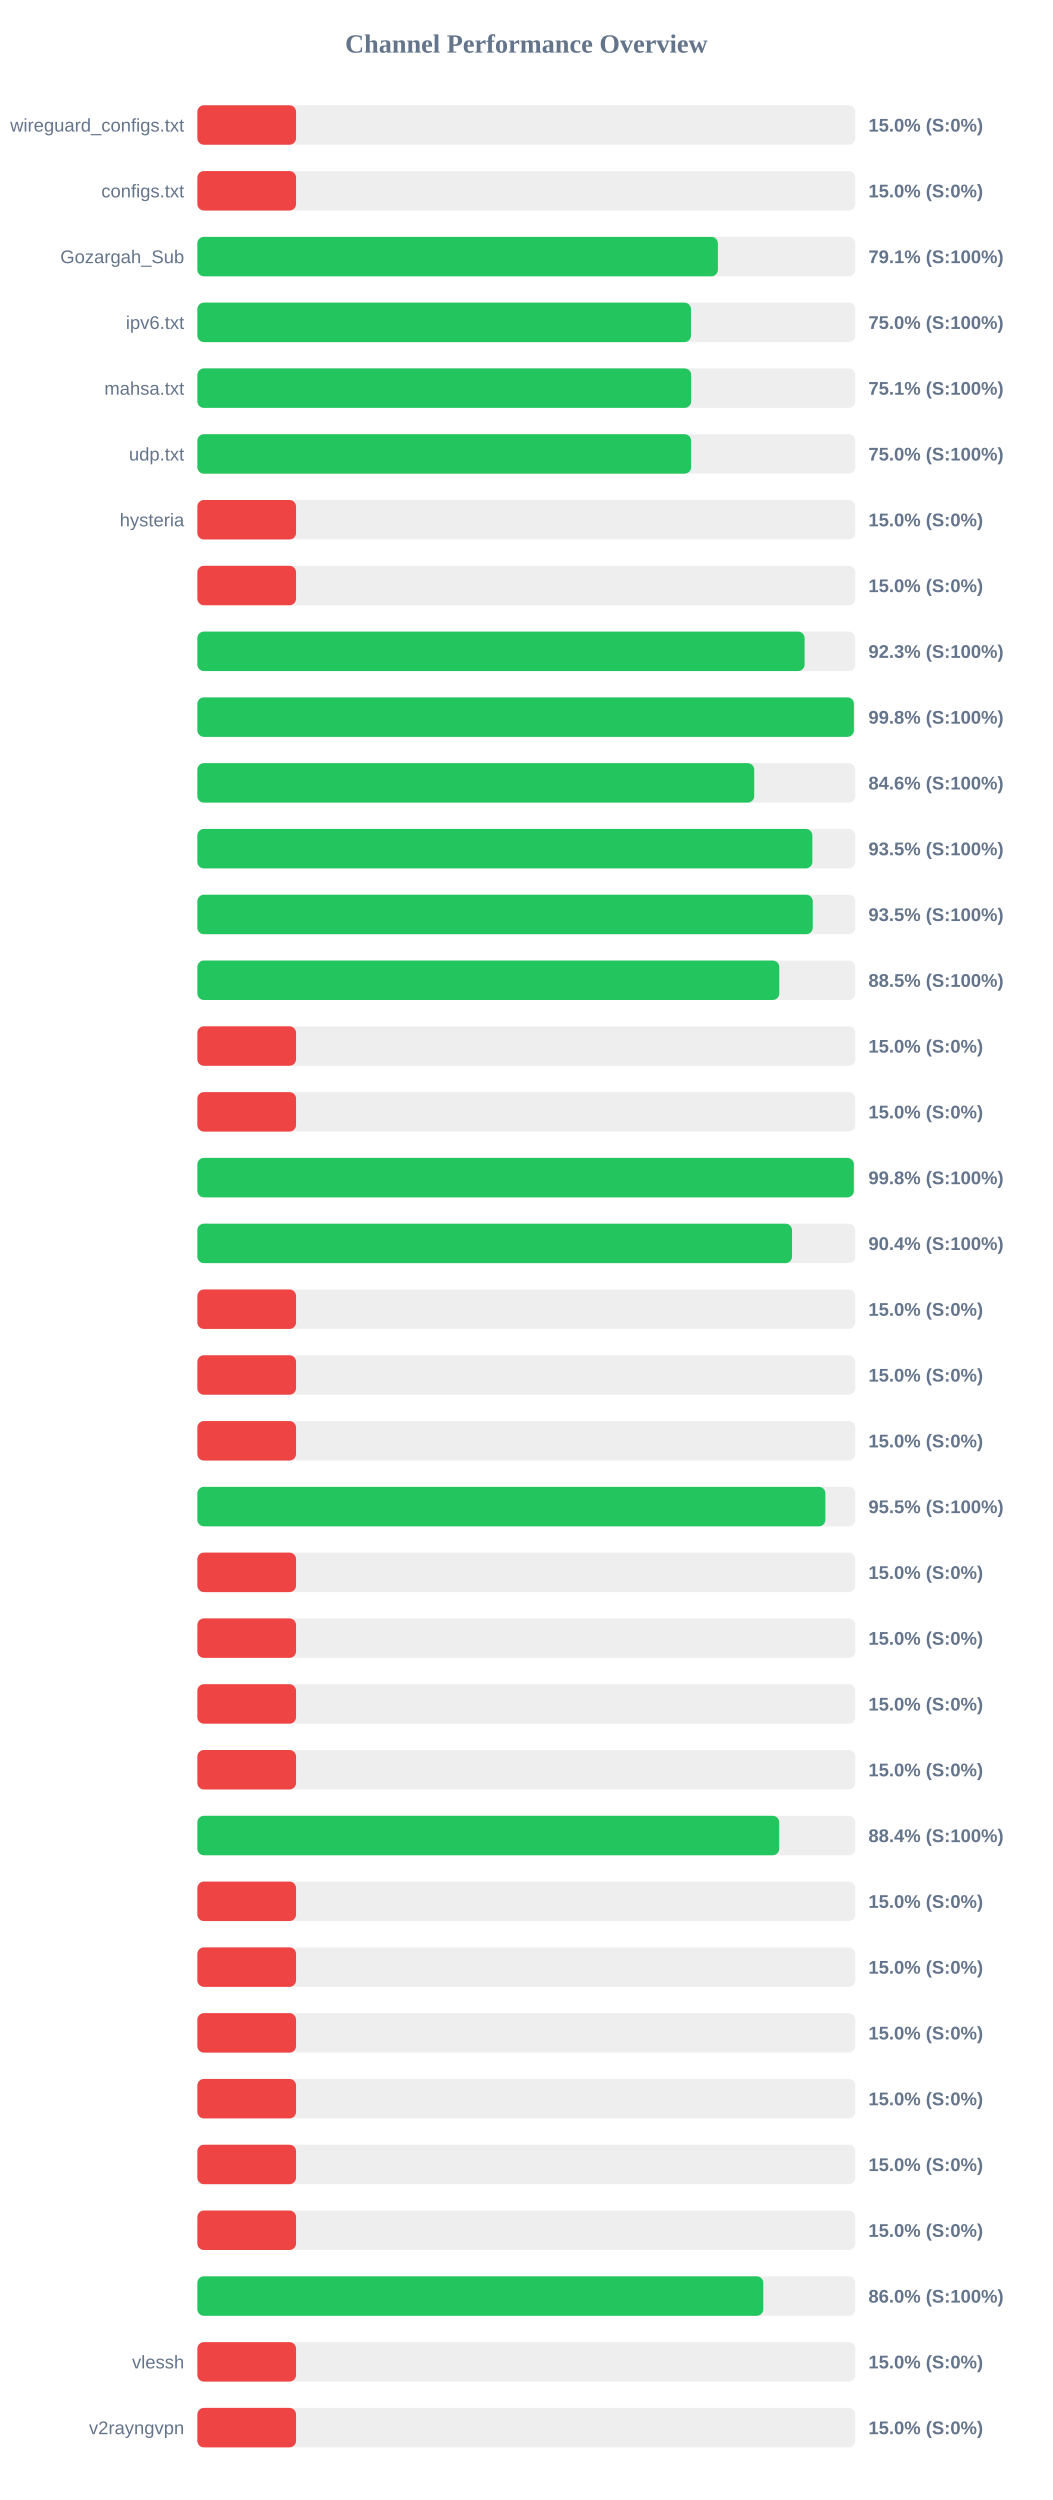
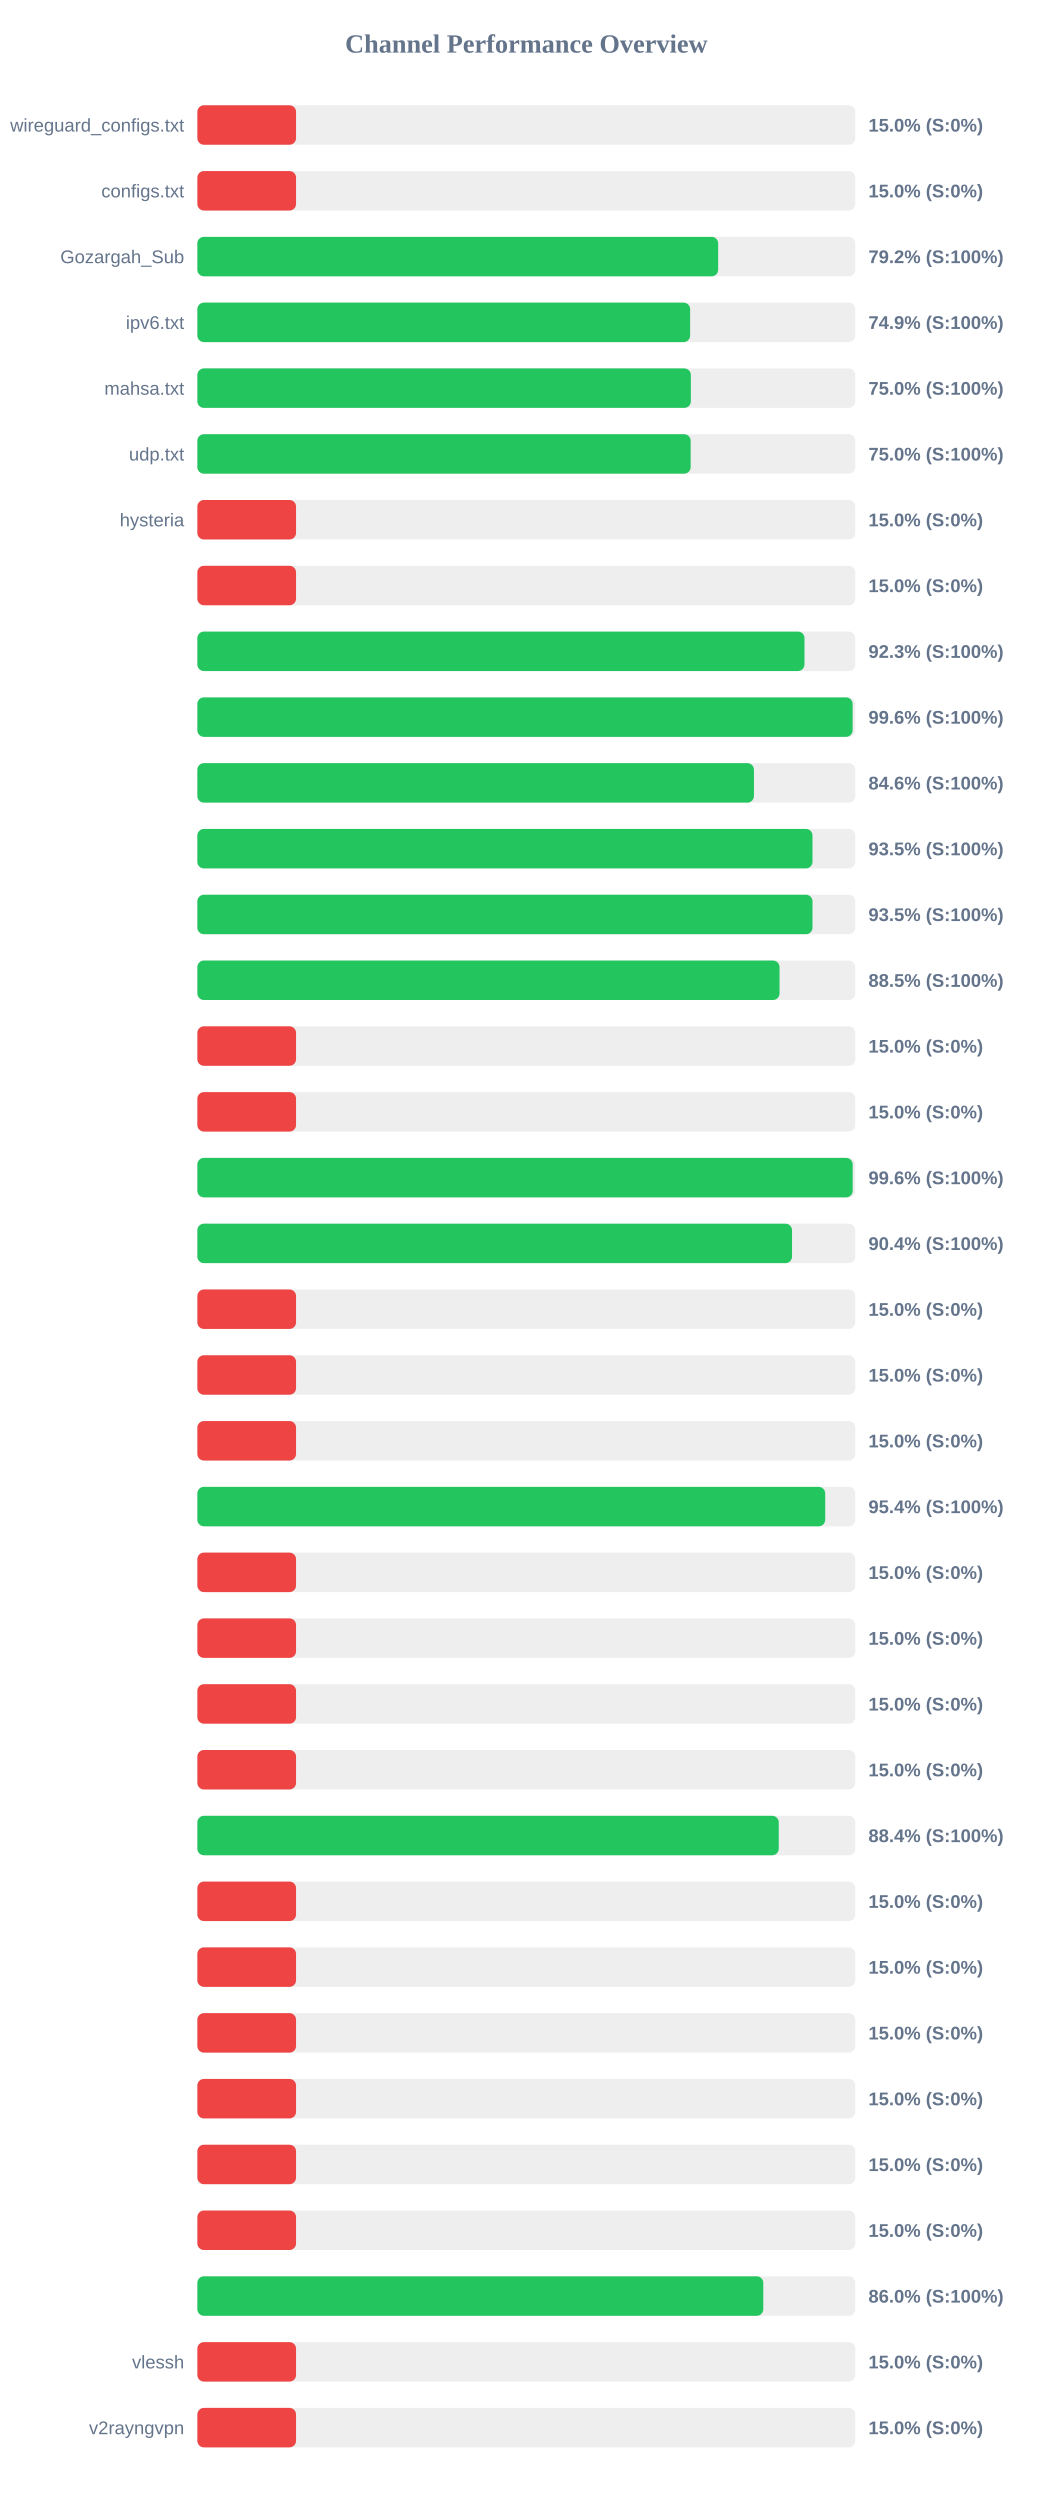
<svg xmlns="http://www.w3.org/2000/svg" width="800" height="1900" version="1.1">
  <style>
        .row { font: 14px Arial; fill: #64748b; }
        .score { font: bold 14px Arial; fill: #64748b; }
    </style>
  <text x="400" y="40" text-anchor="middle" font-size="20px" font-weight="bold" fill="#64748b">Channel Performance Overview</text>
  <rect x="150" y="80" width="500" height="30" fill="#eee" rx="5" />
  <rect x="150" y="80" width="75.0" height="30" fill="#ef4444" rx="5" />
  <text x="140" y="100" text-anchor="end" class="row">wireguard_configs.txt</text>
  <text x="660" y="100" text-anchor="start" class="score">15.0% (S:0%)</text>
  <rect x="150" y="130" width="500" height="30" fill="#eee" rx="5" />
  <rect x="150" y="130" width="75.0" height="30" fill="#ef4444" rx="5" />
  <text x="140" y="150" text-anchor="end" class="row">configs.txt</text>
  <text x="660" y="150" text-anchor="start" class="score">15.0% (S:0%)</text>
  <rect x="150" y="180" width="500" height="30" fill="#eee" rx="5" />
-   <rect x="150" y="180" width="395.6" height="30" fill="#22c55e" rx="5" />
+   <rect x="150" y="180" width="395.8" height="30" fill="#22c55e" rx="5" />
  <text x="140" y="200" text-anchor="end" class="row">Gozargah_Sub</text>
-   <text x="660" y="200" text-anchor="start" class="score">79.1% (S:100%)</text>
+   <text x="660" y="200" text-anchor="start" class="score">79.2% (S:100%)</text>
  <rect x="150" y="230" width="500" height="30" fill="#eee" rx="5" />
-   <rect x="150" y="230" width="375.15" height="30" fill="#22c55e" rx="5" />
+   <rect x="150" y="230" width="374.5" height="30" fill="#22c55e" rx="5" />
  <text x="140" y="250" text-anchor="end" class="row">ipv6.txt</text>
-   <text x="660" y="250" text-anchor="start" class="score">75.0% (S:100%)</text>
+   <text x="660" y="250" text-anchor="start" class="score">74.9% (S:100%)</text>
  <rect x="150" y="280" width="500" height="30" fill="#eee" rx="5" />
-   <rect x="150" y="280" width="375.3" height="30" fill="#22c55e" rx="5" />
+   <rect x="150" y="280" width="375.05" height="30" fill="#22c55e" rx="5" />
  <text x="140" y="300" text-anchor="end" class="row">mahsa.txt</text>
-   <text x="660" y="300" text-anchor="start" class="score">75.1% (S:100%)</text>
+   <text x="660" y="300" text-anchor="start" class="score">75.0% (S:100%)</text>
  <rect x="150" y="330" width="500" height="30" fill="#eee" rx="5" />
-   <rect x="150" y="330" width="375.25" height="30" fill="#22c55e" rx="5" />
+   <rect x="150" y="330" width="374.9" height="30" fill="#22c55e" rx="5" />
  <text x="140" y="350" text-anchor="end" class="row">udp.txt</text>
  <text x="660" y="350" text-anchor="start" class="score">75.0% (S:100%)</text>
  <rect x="150" y="380" width="500" height="30" fill="#eee" rx="5" />
  <rect x="150" y="380" width="75.0" height="30" fill="#ef4444" rx="5" />
  <text x="140" y="400" text-anchor="end" class="row">hysteria</text>
  <text x="660" y="400" text-anchor="start" class="score">15.0% (S:0%)</text>
  <rect x="150" y="430" width="500" height="30" fill="#eee" rx="5" />
  <rect x="150" y="430" width="75.0" height="30" fill="#ef4444" rx="5" />
  <text x="140" y="450" text-anchor="end" class="row" />
  <text x="660" y="450" text-anchor="start" class="score">15.0% (S:0%)</text>
  <rect x="150" y="480" width="500" height="30" fill="#eee" rx="5" />
-   <rect x="150" y="480" width="461.5" height="30" fill="#22c55e" rx="5" />
+   <rect x="150" y="480" width="461.4" height="30" fill="#22c55e" rx="5" />
  <text x="140" y="500" text-anchor="end" class="row" />
  <text x="660" y="500" text-anchor="start" class="score">92.3% (S:100%)</text>
  <rect x="150" y="530" width="500" height="30" fill="#eee" rx="5" />
-   <rect x="150" y="530" width="498.95" height="30" fill="#22c55e" rx="5" />
+   <rect x="150" y="530" width="498.0" height="30" fill="#22c55e" rx="5" />
  <text x="140" y="550" text-anchor="end" class="row" />
-   <text x="660" y="550" text-anchor="start" class="score">99.8% (S:100%)</text>
+   <text x="660" y="550" text-anchor="start" class="score">99.6% (S:100%)</text>
  <rect x="150" y="580" width="500" height="30" fill="#eee" rx="5" />
-   <rect x="150" y="580" width="423.2" height="30" fill="#22c55e" rx="5" />
+   <rect x="150" y="580" width="423.0" height="30" fill="#22c55e" rx="5" />
  <text x="140" y="600" text-anchor="end" class="row" />
  <text x="660" y="600" text-anchor="start" class="score">84.6% (S:100%)</text>
  <rect x="150" y="630" width="500" height="30" fill="#eee" rx="5" />
-   <rect x="150" y="630" width="467.4" height="30" fill="#22c55e" rx="5" />
+   <rect x="150" y="630" width="467.5" height="30" fill="#22c55e" rx="5" />
  <text x="140" y="650" text-anchor="end" class="row" />
  <text x="660" y="650" text-anchor="start" class="score">93.5% (S:100%)</text>
  <rect x="150" y="680" width="500" height="30" fill="#eee" rx="5" />
-   <rect x="150" y="680" width="467.7" height="30" fill="#22c55e" rx="5" />
+   <rect x="150" y="680" width="467.5" height="30" fill="#22c55e" rx="5" />
  <text x="140" y="700" text-anchor="end" class="row" />
  <text x="660" y="700" text-anchor="start" class="score">93.5% (S:100%)</text>
  <rect x="150" y="730" width="500" height="30" fill="#eee" rx="5" />
-   <rect x="150" y="730" width="442.25" height="30" fill="#22c55e" rx="5" />
+   <rect x="150" y="730" width="442.45" height="30" fill="#22c55e" rx="5" />
  <text x="140" y="750" text-anchor="end" class="row" />
  <text x="660" y="750" text-anchor="start" class="score">88.5% (S:100%)</text>
  <rect x="150" y="780" width="500" height="30" fill="#eee" rx="5" />
  <rect x="150" y="780" width="75.0" height="30" fill="#ef4444" rx="5" />
  <text x="140" y="800" text-anchor="end" class="row" />
  <text x="660" y="800" text-anchor="start" class="score">15.0% (S:0%)</text>
  <rect x="150" y="830" width="500" height="30" fill="#eee" rx="5" />
  <rect x="150" y="830" width="75.0" height="30" fill="#ef4444" rx="5" />
  <text x="140" y="850" text-anchor="end" class="row" />
  <text x="660" y="850" text-anchor="start" class="score">15.0% (S:0%)</text>
  <rect x="150" y="880" width="500" height="30" fill="#eee" rx="5" />
-   <rect x="150" y="880" width="498.9" height="30" fill="#22c55e" rx="5" />
+   <rect x="150" y="880" width="498.05" height="30" fill="#22c55e" rx="5" />
  <text x="140" y="900" text-anchor="end" class="row" />
-   <text x="660" y="900" text-anchor="start" class="score">99.8% (S:100%)</text>
+   <text x="660" y="900" text-anchor="start" class="score">99.6% (S:100%)</text>
  <rect x="150" y="930" width="500" height="30" fill="#eee" rx="5" />
  <rect x="150" y="930" width="451.95" height="30" fill="#22c55e" rx="5" />
  <text x="140" y="950" text-anchor="end" class="row" />
  <text x="660" y="950" text-anchor="start" class="score">90.4% (S:100%)</text>
  <rect x="150" y="980" width="500" height="30" fill="#eee" rx="5" />
  <rect x="150" y="980" width="75.0" height="30" fill="#ef4444" rx="5" />
  <text x="140" y="1000" text-anchor="end" class="row" />
  <text x="660" y="1000" text-anchor="start" class="score">15.0% (S:0%)</text>
  <rect x="150" y="1030" width="500" height="30" fill="#eee" rx="5" />
  <rect x="150" y="1030" width="75.0" height="30" fill="#ef4444" rx="5" />
  <text x="140" y="1050" text-anchor="end" class="row" />
  <text x="660" y="1050" text-anchor="start" class="score">15.0% (S:0%)</text>
  <rect x="150" y="1080" width="500" height="30" fill="#eee" rx="5" />
  <rect x="150" y="1080" width="75.0" height="30" fill="#ef4444" rx="5" />
  <text x="140" y="1100" text-anchor="end" class="row" />
  <text x="660" y="1100" text-anchor="start" class="score">15.0% (S:0%)</text>
  <rect x="150" y="1130" width="500" height="30" fill="#eee" rx="5" />
-   <rect x="150" y="1130" width="477.3" height="30" fill="#22c55e" rx="5" />
+   <rect x="150" y="1130" width="477.15" height="30" fill="#22c55e" rx="5" />
  <text x="140" y="1150" text-anchor="end" class="row" />
-   <text x="660" y="1150" text-anchor="start" class="score">95.5% (S:100%)</text>
+   <text x="660" y="1150" text-anchor="start" class="score">95.4% (S:100%)</text>
  <rect x="150" y="1180" width="500" height="30" fill="#eee" rx="5" />
  <rect x="150" y="1180" width="75.0" height="30" fill="#ef4444" rx="5" />
  <text x="140" y="1200" text-anchor="end" class="row" />
  <text x="660" y="1200" text-anchor="start" class="score">15.0% (S:0%)</text>
  <rect x="150" y="1230" width="500" height="30" fill="#eee" rx="5" />
  <rect x="150" y="1230" width="75.0" height="30" fill="#ef4444" rx="5" />
  <text x="140" y="1250" text-anchor="end" class="row" />
  <text x="660" y="1250" text-anchor="start" class="score">15.0% (S:0%)</text>
  <rect x="150" y="1280" width="500" height="30" fill="#eee" rx="5" />
  <rect x="150" y="1280" width="75.0" height="30" fill="#ef4444" rx="5" />
  <text x="140" y="1300" text-anchor="end" class="row" />
  <text x="660" y="1300" text-anchor="start" class="score">15.0% (S:0%)</text>
  <rect x="150" y="1330" width="500" height="30" fill="#eee" rx="5" />
  <rect x="150" y="1330" width="75.0" height="30" fill="#ef4444" rx="5" />
  <text x="140" y="1350" text-anchor="end" class="row" />
  <text x="660" y="1350" text-anchor="start" class="score">15.0% (S:0%)</text>
  <rect x="150" y="1380" width="500" height="30" fill="#eee" rx="5" />
-   <rect x="150" y="1380" width="442.2" height="30" fill="#22c55e" rx="5" />
+   <rect x="150" y="1380" width="441.85" height="30" fill="#22c55e" rx="5" />
  <text x="140" y="1400" text-anchor="end" class="row" />
  <text x="660" y="1400" text-anchor="start" class="score">88.4% (S:100%)</text>
  <rect x="150" y="1430" width="500" height="30" fill="#eee" rx="5" />
  <rect x="150" y="1430" width="75.0" height="30" fill="#ef4444" rx="5" />
  <text x="140" y="1450" text-anchor="end" class="row" />
  <text x="660" y="1450" text-anchor="start" class="score">15.0% (S:0%)</text>
  <rect x="150" y="1480" width="500" height="30" fill="#eee" rx="5" />
  <rect x="150" y="1480" width="75.0" height="30" fill="#ef4444" rx="5" />
  <text x="140" y="1500" text-anchor="end" class="row" />
  <text x="660" y="1500" text-anchor="start" class="score">15.0% (S:0%)</text>
  <rect x="150" y="1530" width="500" height="30" fill="#eee" rx="5" />
  <rect x="150" y="1530" width="75.0" height="30" fill="#ef4444" rx="5" />
  <text x="140" y="1550" text-anchor="end" class="row" />
  <text x="660" y="1550" text-anchor="start" class="score">15.0% (S:0%)</text>
  <rect x="150" y="1580" width="500" height="30" fill="#eee" rx="5" />
  <rect x="150" y="1580" width="75.0" height="30" fill="#ef4444" rx="5" />
  <text x="140" y="1600" text-anchor="end" class="row" />
  <text x="660" y="1600" text-anchor="start" class="score">15.0% (S:0%)</text>
  <rect x="150" y="1630" width="500" height="30" fill="#eee" rx="5" />
  <rect x="150" y="1630" width="75.0" height="30" fill="#ef4444" rx="5" />
  <text x="140" y="1650" text-anchor="end" class="row" />
  <text x="660" y="1650" text-anchor="start" class="score">15.0% (S:0%)</text>
  <rect x="150" y="1680" width="500" height="30" fill="#eee" rx="5" />
  <rect x="150" y="1680" width="75.0" height="30" fill="#ef4444" rx="5" />
  <text x="140" y="1700" text-anchor="end" class="row" />
  <text x="660" y="1700" text-anchor="start" class="score">15.0% (S:0%)</text>
  <rect x="150" y="1730" width="500" height="30" fill="#eee" rx="5" />
  <rect x="150" y="1730" width="430.1" height="30" fill="#22c55e" rx="5" />
  <text x="140" y="1750" text-anchor="end" class="row" />
  <text x="660" y="1750" text-anchor="start" class="score">86.0% (S:100%)</text>
  <rect x="150" y="1780" width="500" height="30" fill="#eee" rx="5" />
  <rect x="150" y="1780" width="75.0" height="30" fill="#ef4444" rx="5" />
  <text x="140" y="1800" text-anchor="end" class="row">vlessh</text>
  <text x="660" y="1800" text-anchor="start" class="score">15.0% (S:0%)</text>
  <rect x="150" y="1830" width="500" height="30" fill="#eee" rx="5" />
  <rect x="150" y="1830" width="75.0" height="30" fill="#ef4444" rx="5" />
  <text x="140" y="1850" text-anchor="end" class="row">v2rayngvpn</text>
  <text x="660" y="1850" text-anchor="start" class="score">15.0% (S:0%)</text>
</svg>
